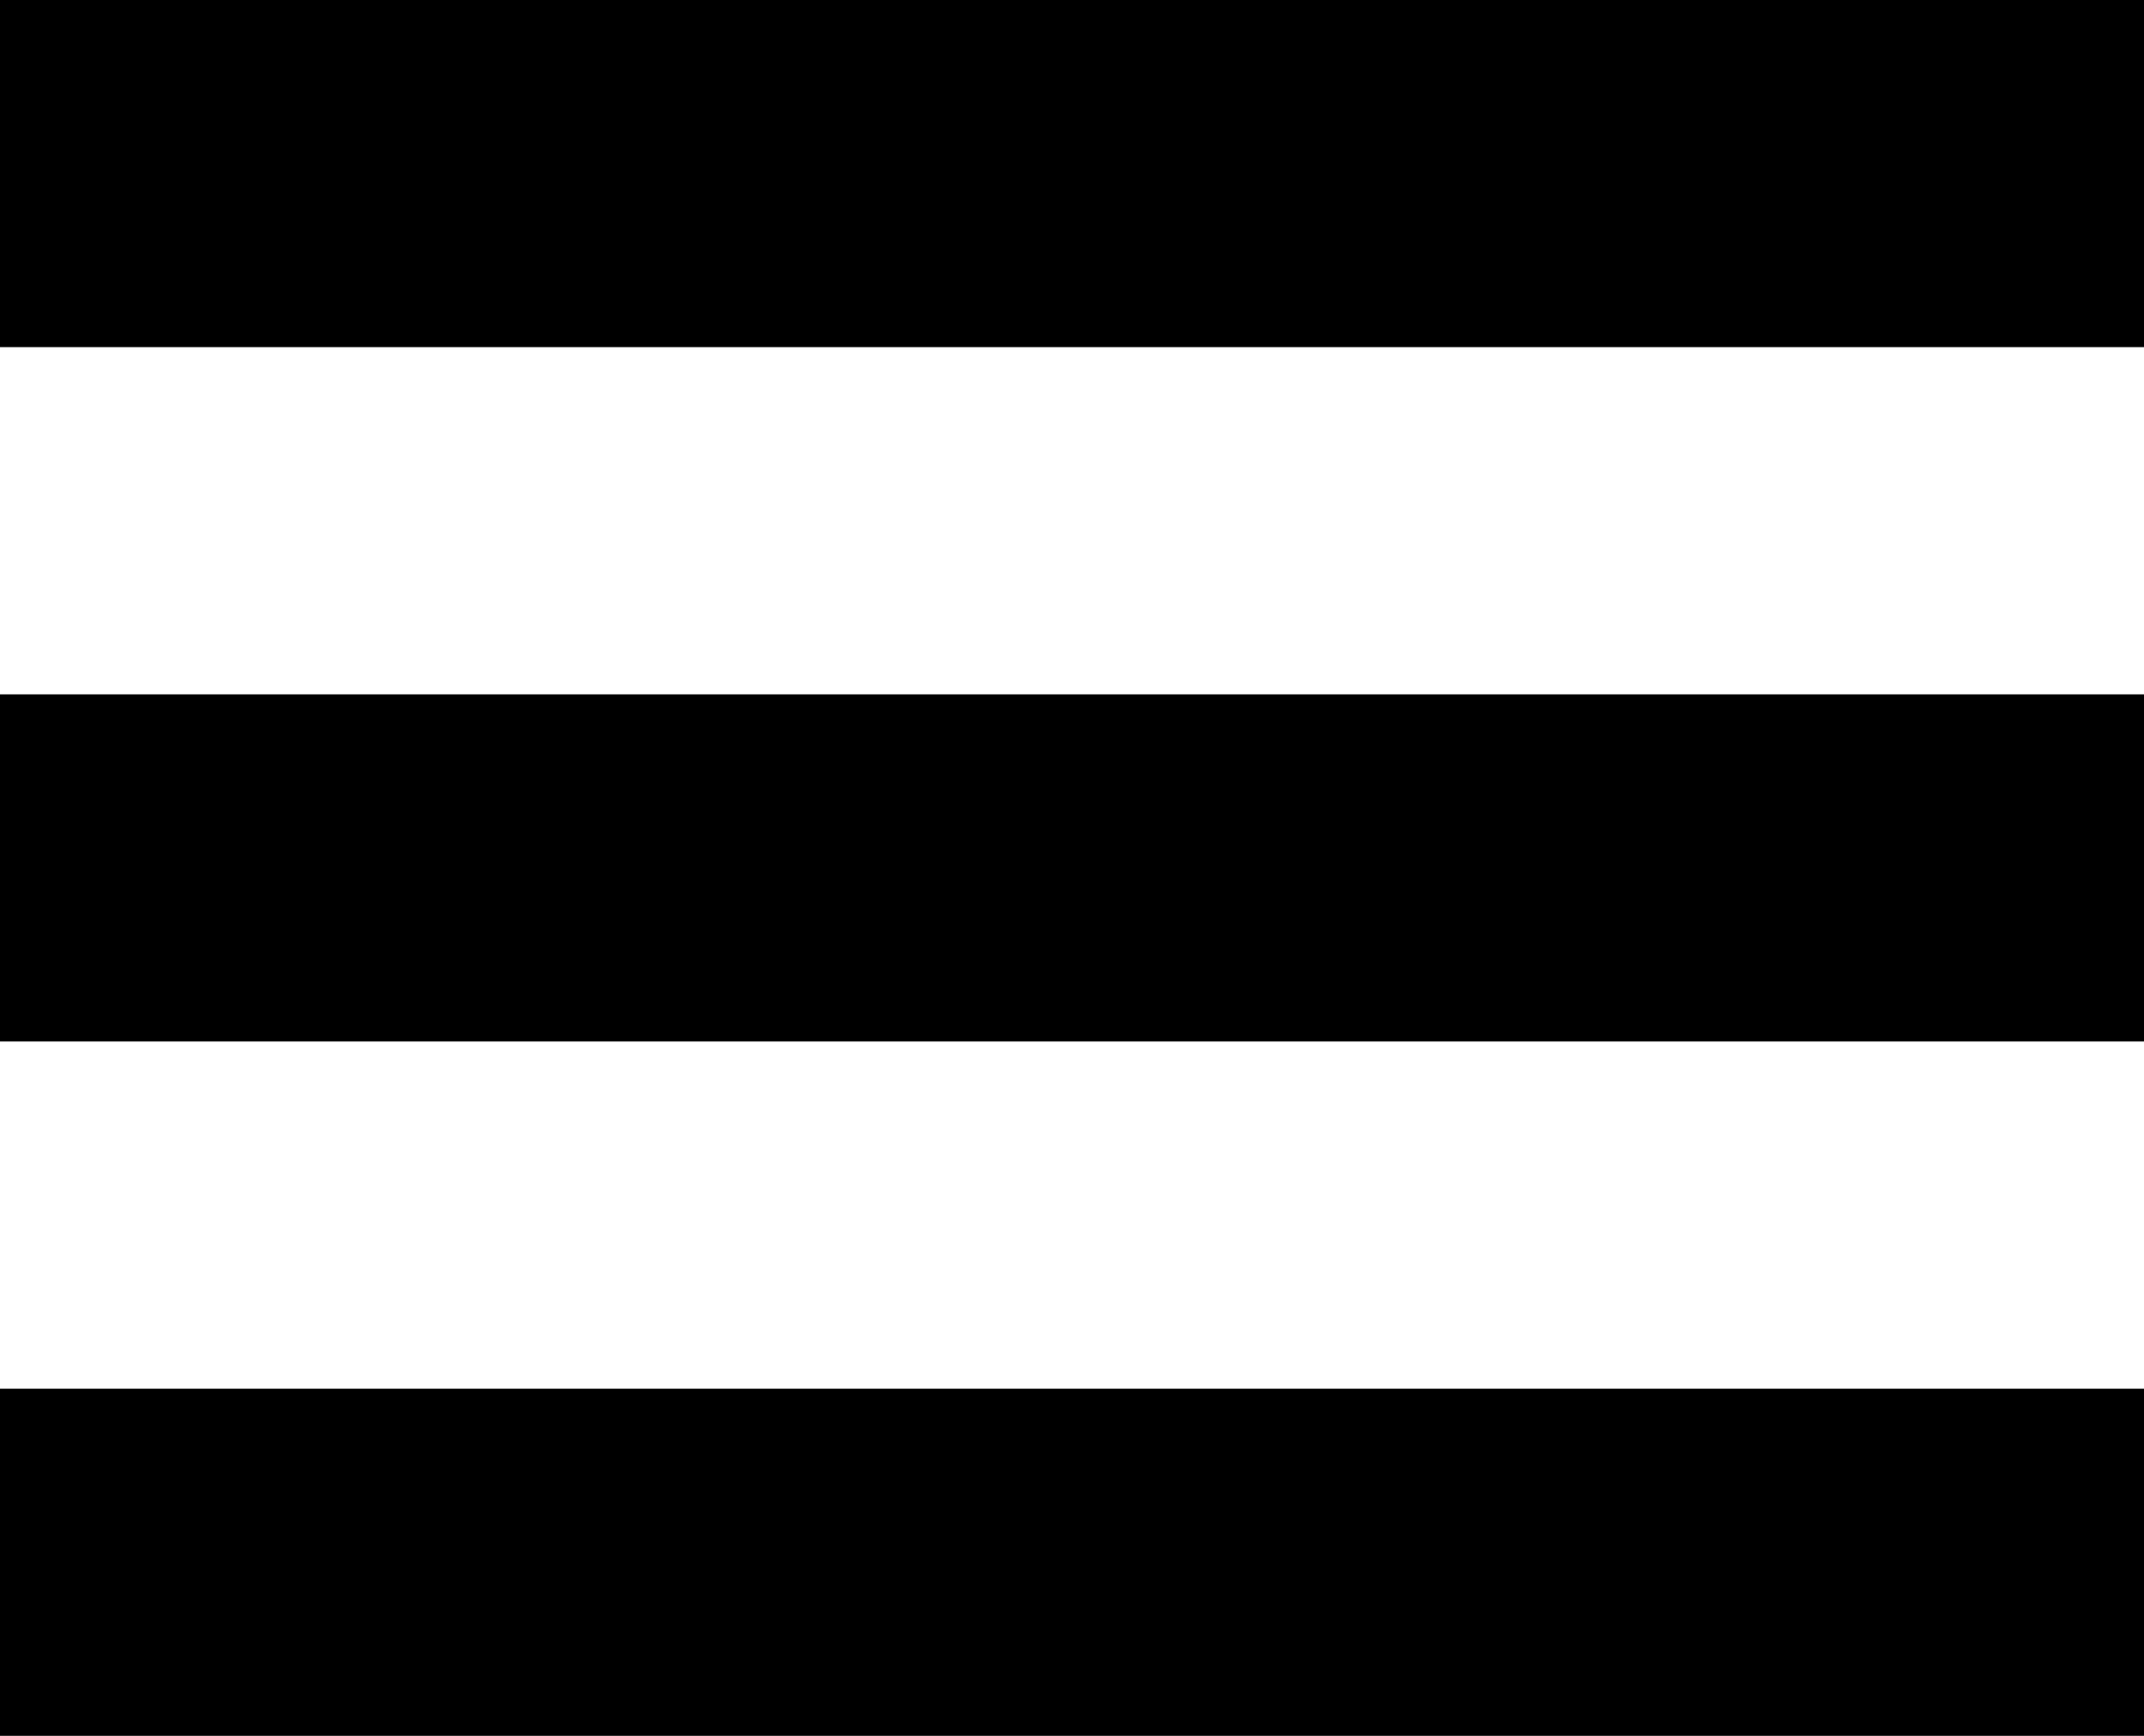
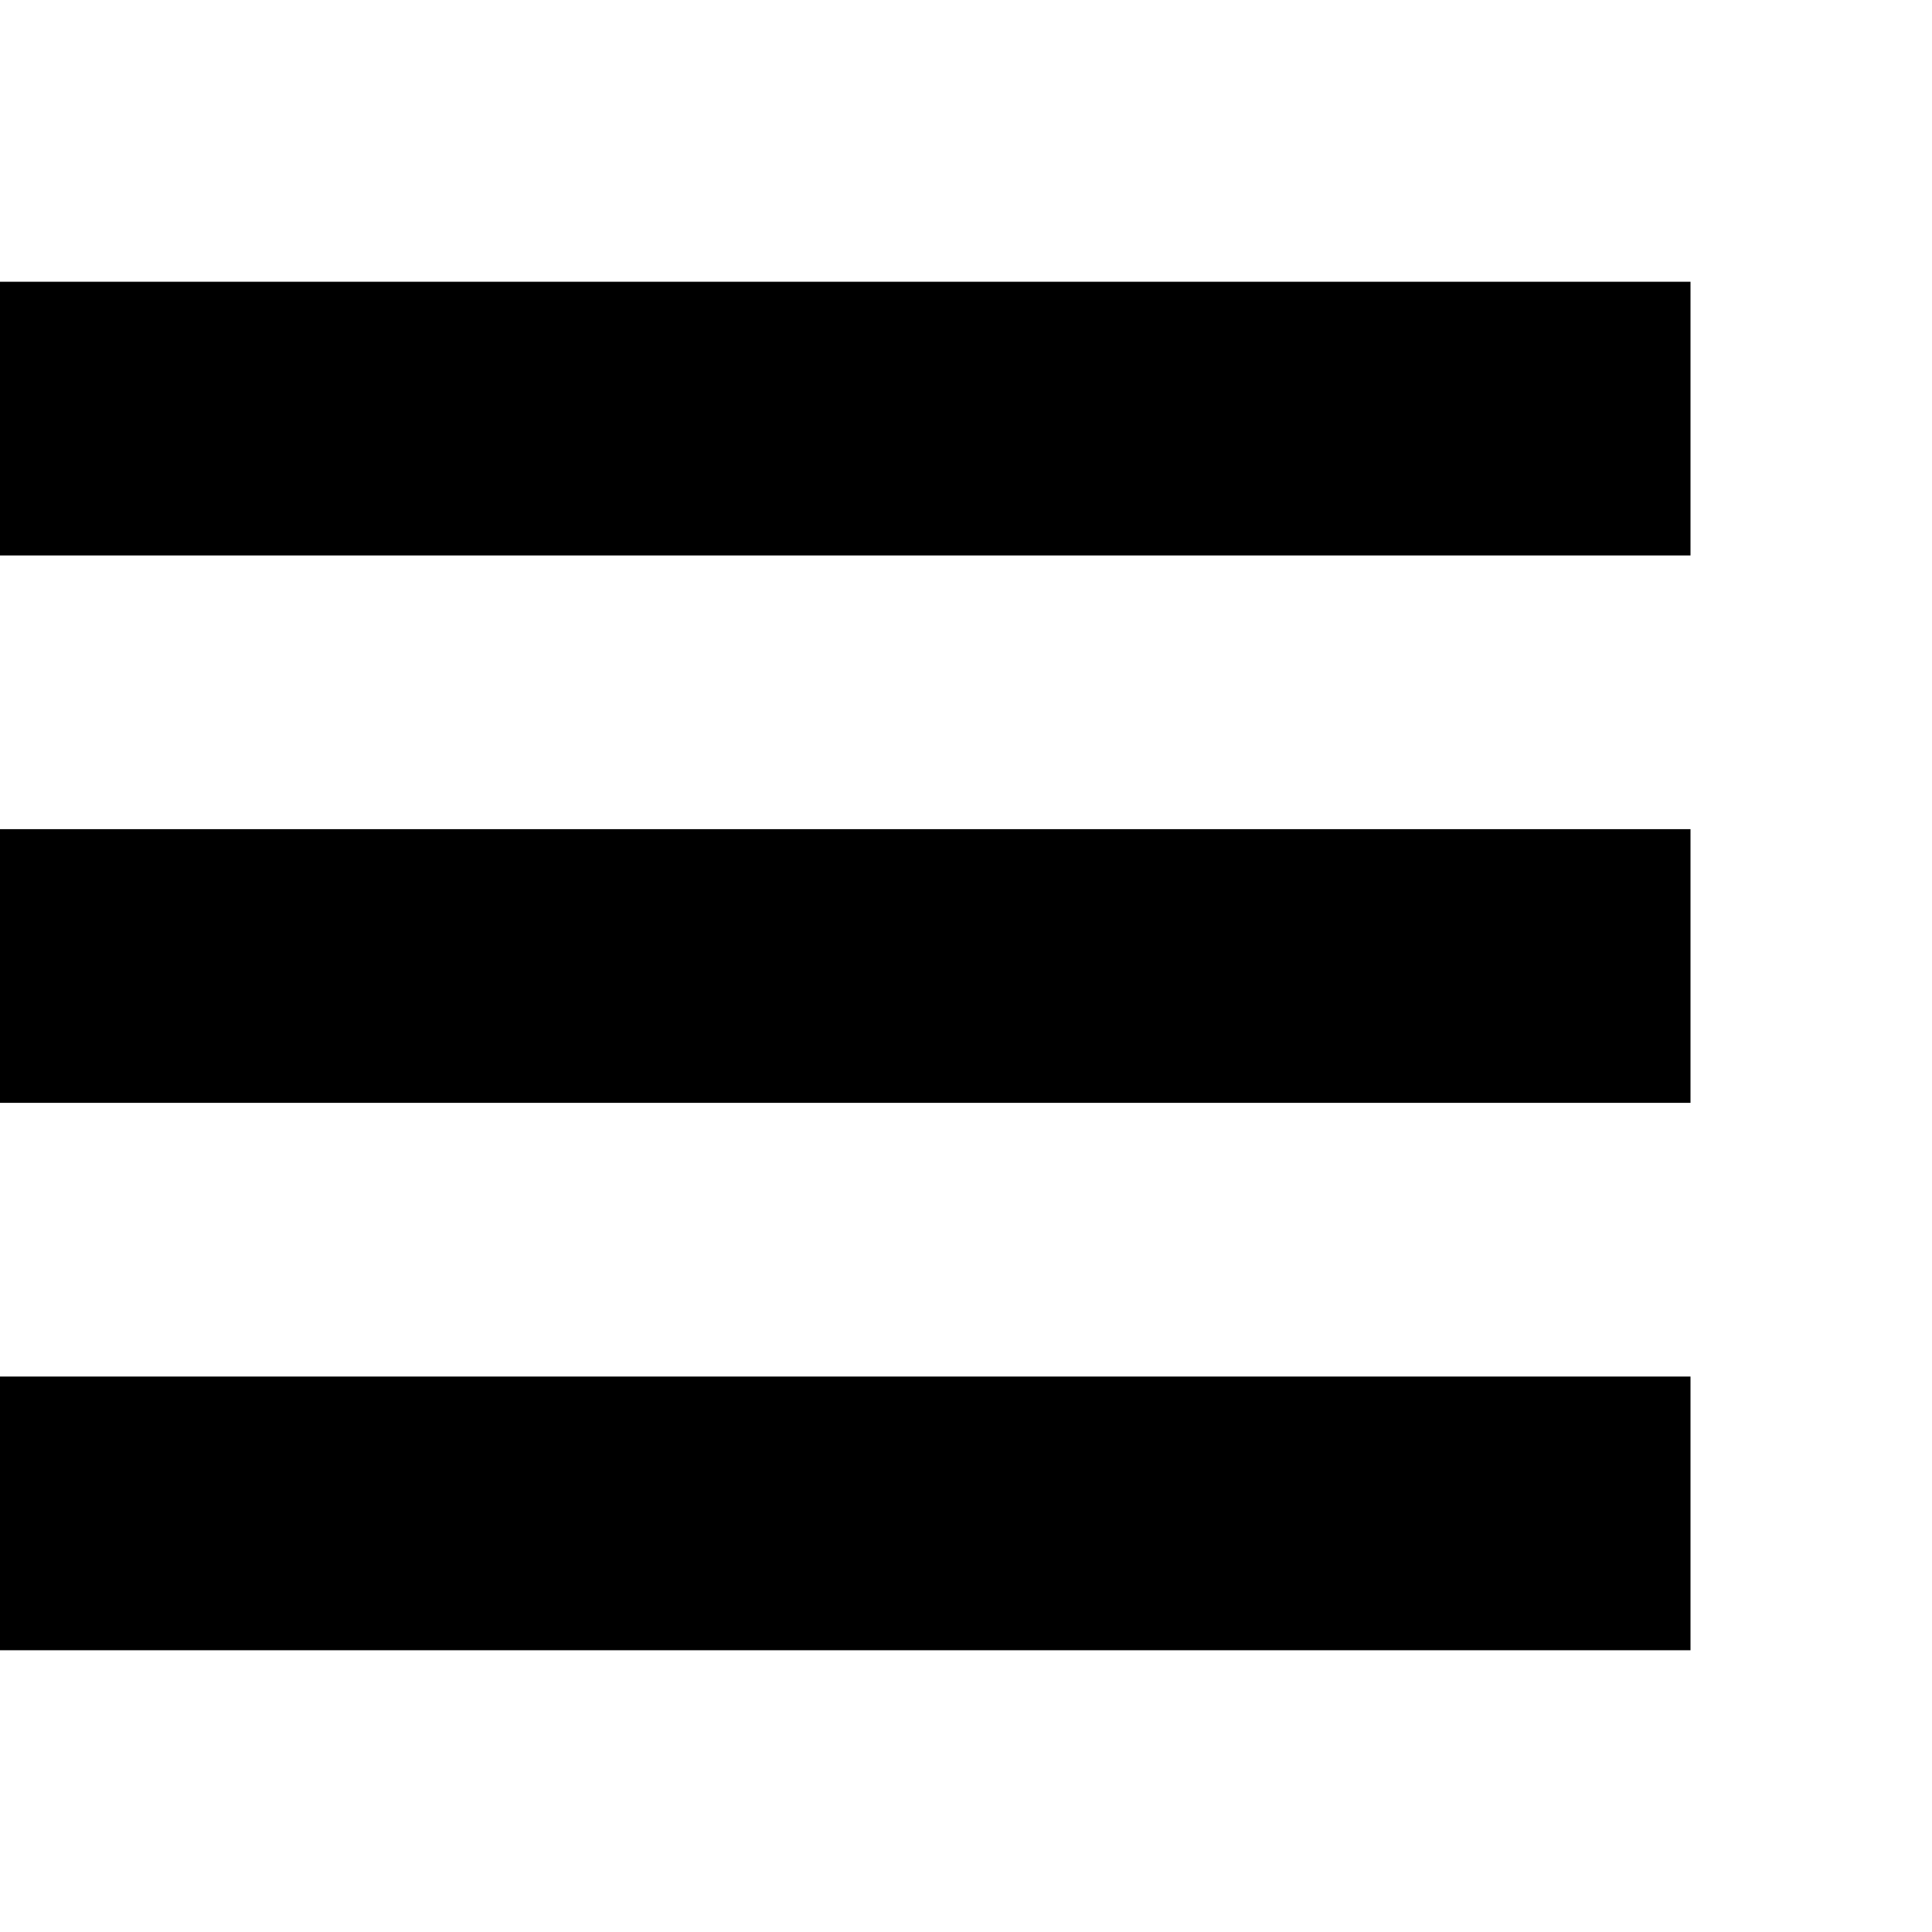
- <svg xmlns="http://www.w3.org/2000/svg" width="21" height="17" viewBox="0 0 21 17" fill="none">
-   <path d="M0 0V3.4H21V0H0ZM0 6.8V10.2H21V6.8H0ZM0 13.6V17H21V13.6H0Z" fill="currentColor" />
+ <svg xmlns="http://www.w3.org/2000/svg" viewBox="0 0 24 24" fill="none">
+   <g transform="translate(0, 3.5)">
+     <path d="M0 0V3.4H21V0H0ZM0 6.8V10.2H21V6.8H0ZM0 13.6V17H21V13.6H0Z" fill="currentColor" />
+   </g>
</svg>
